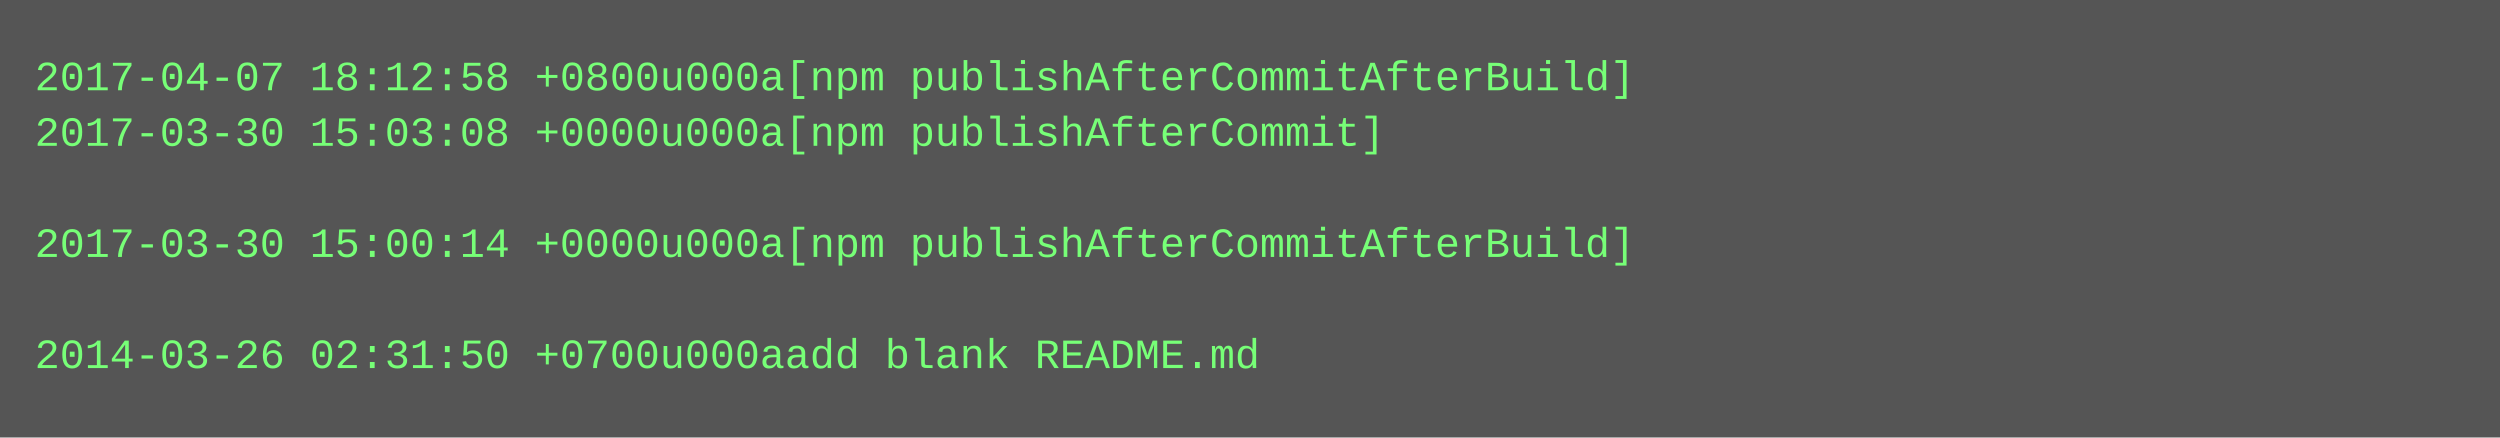
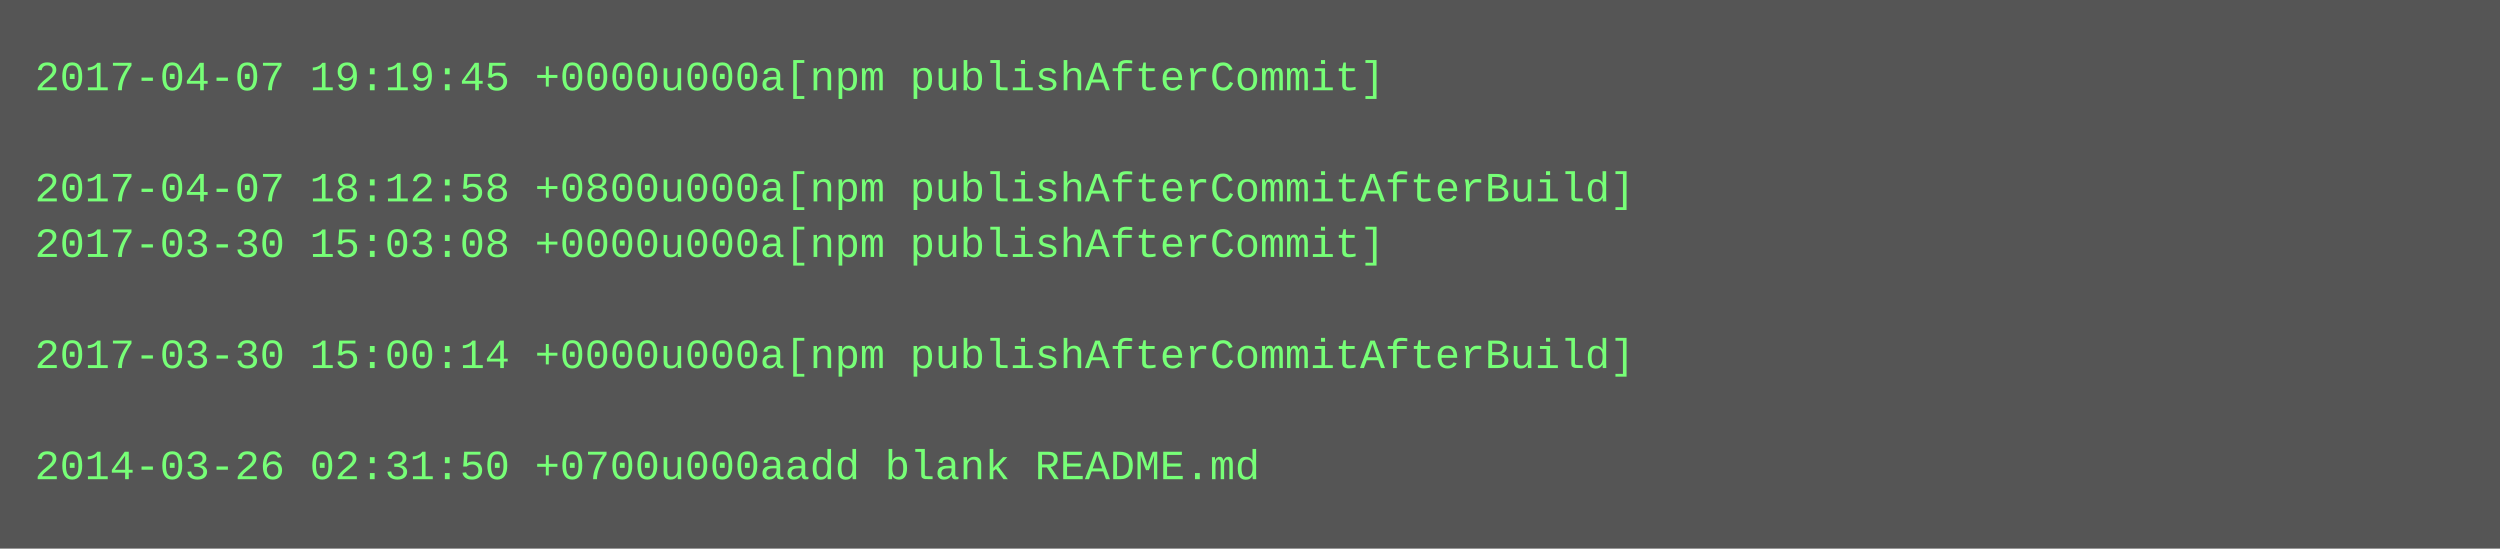
- <svg xmlns="http://www.w3.org/2000/svg" height="126" width="720">
-   <rect height="126" fill="#555" width="720" />
+ <svg xmlns="http://www.w3.org/2000/svg" height="158" width="720">
+   <rect height="158" fill="#555" width="720" />
  <text fill="#7f7" font-family="Courier New" font-size="12" xml:space="preserve">
-     <tspan x="10" y="26">2017-04-07 18:12:58 +0800u000a[npm publishAfterCommitAfterBuild]</tspan>
-     <tspan x="10" y="42">2017-03-30 15:03:08 +0000u000a[npm publishAfterCommit]</tspan>
-     <tspan x="10" y="58" />
-     <tspan x="10" y="74">2017-03-30 15:00:14 +0000u000a[npm publishAfterCommitAfterBuild]</tspan>
+     <tspan x="10" y="26">2017-04-07 19:19:45 +0000u000a[npm publishAfterCommit]</tspan>
+     <tspan x="10" y="42" />
+     <tspan x="10" y="58">2017-04-07 18:12:58 +0800u000a[npm publishAfterCommitAfterBuild]</tspan>
+     <tspan x="10" y="74">2017-03-30 15:03:08 +0000u000a[npm publishAfterCommit]</tspan>
    <tspan x="10" y="90" />
-     <tspan x="10" y="106">2014-03-26 02:31:50 +0700u000aadd blank README.md</tspan>
+     <tspan x="10" y="106">2017-03-30 15:00:14 +0000u000a[npm publishAfterCommitAfterBuild]</tspan>
+     <tspan x="10" y="122" />
+     <tspan x="10" y="138">2014-03-26 02:31:50 +0700u000aadd blank README.md</tspan>
  </text>
</svg>
